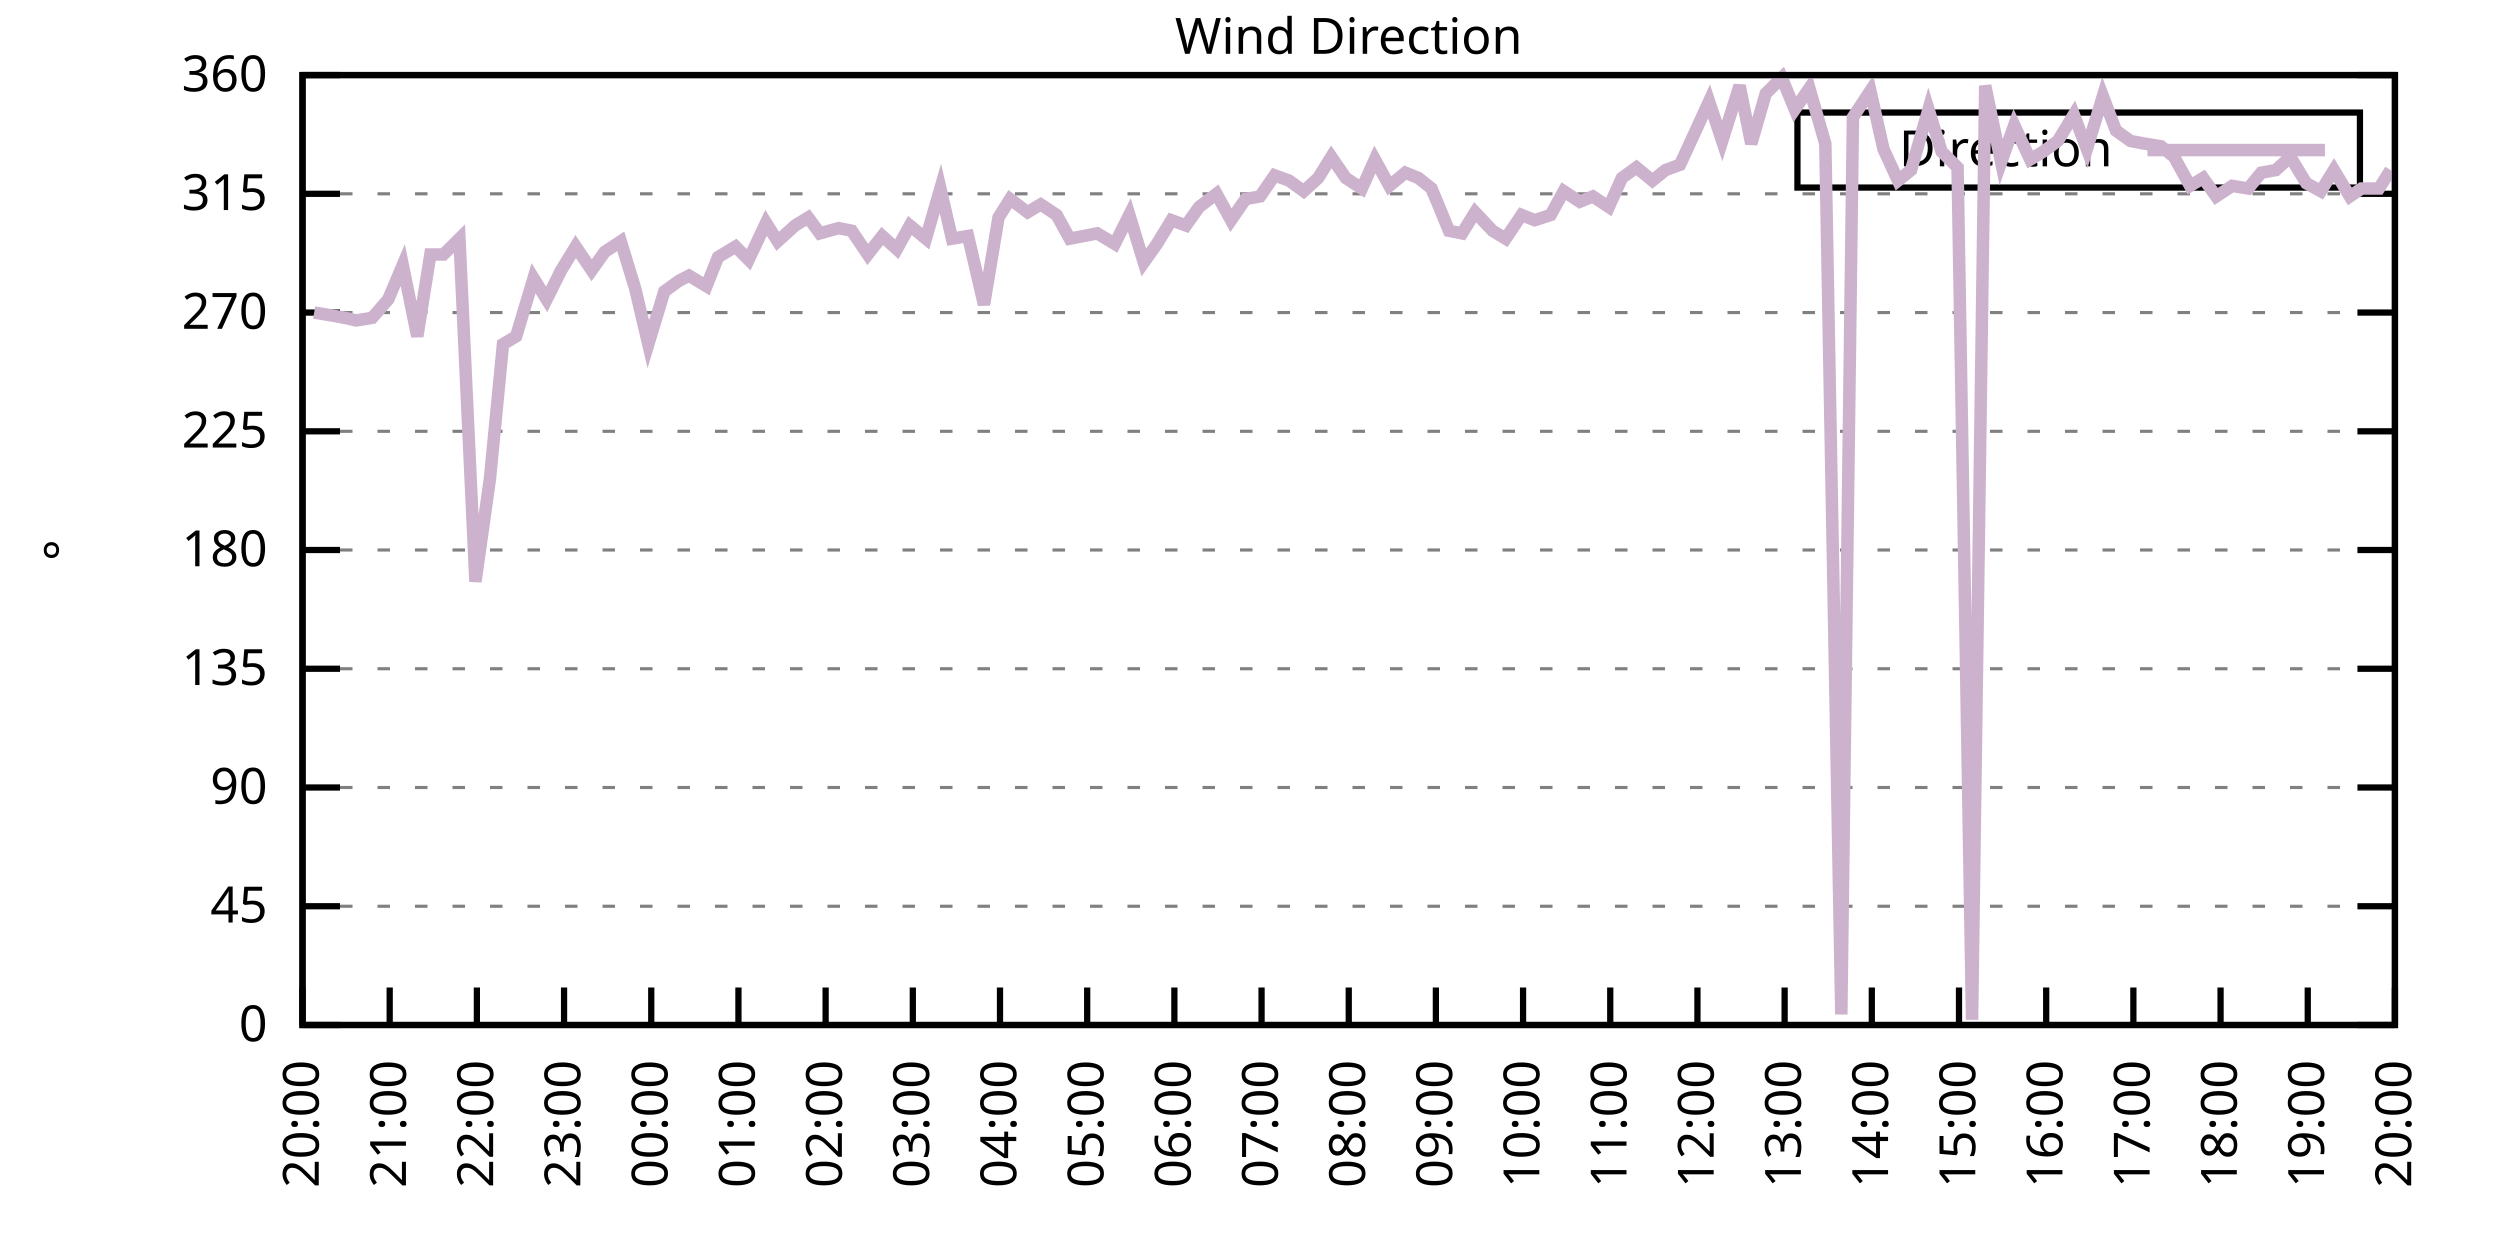
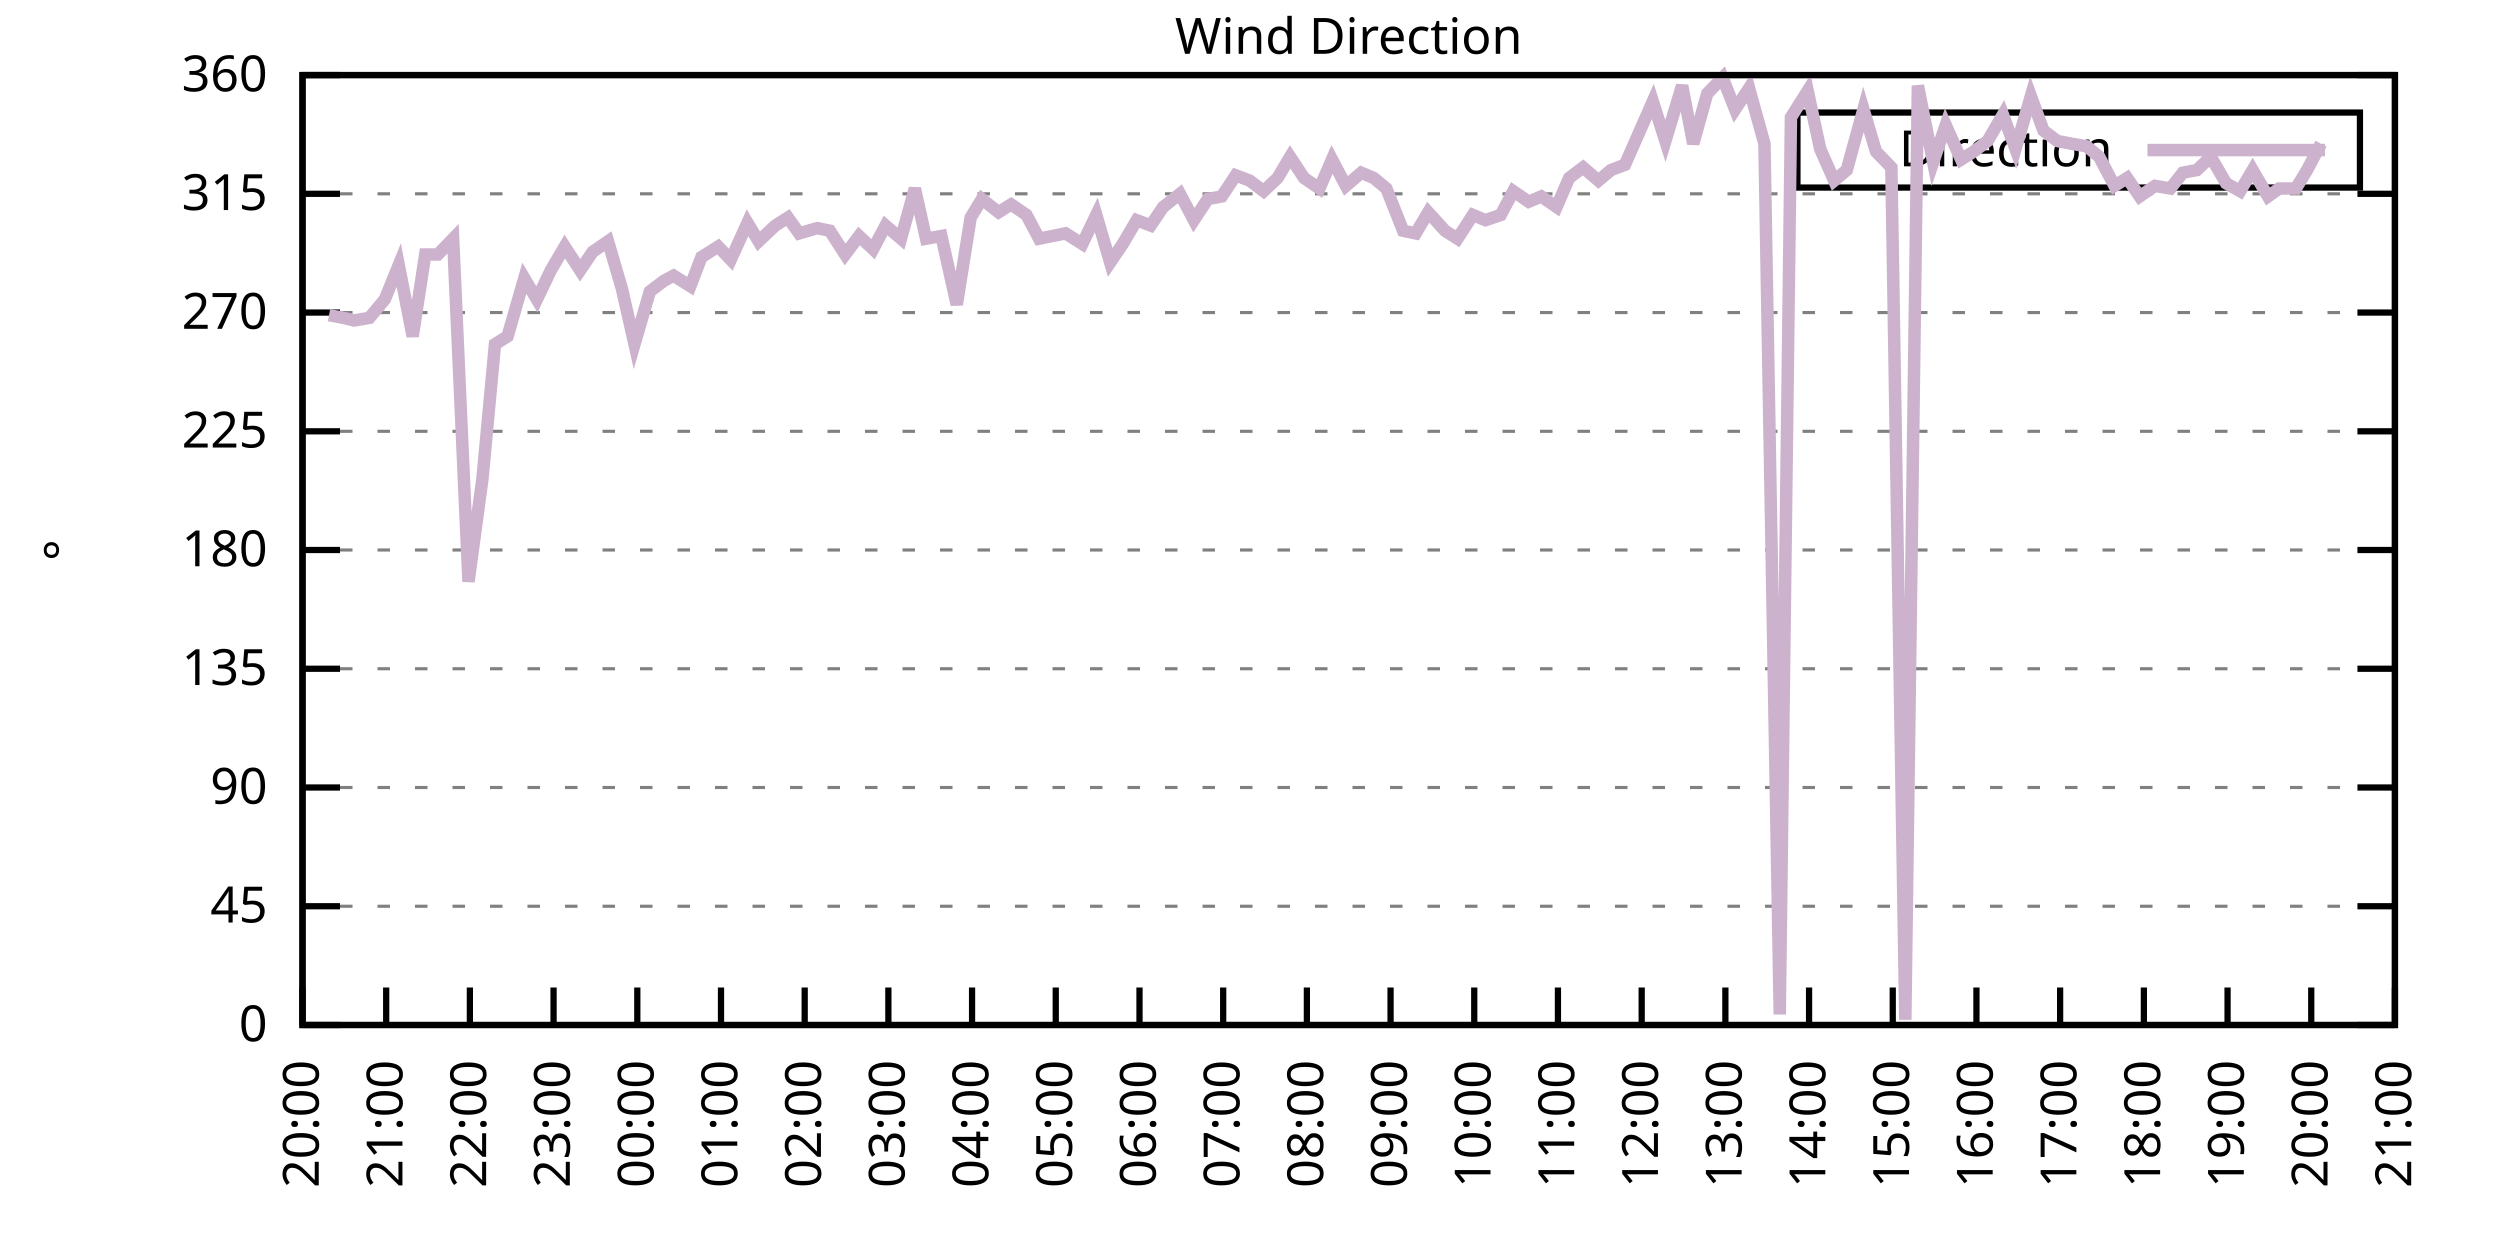
<svg xmlns="http://www.w3.org/2000/svg" xmlns:xlink="http://www.w3.org/1999/xlink" width="400" height="200" viewBox="0 0 400 200">
  <g id="gnuplot_canvas">
    <rect x="0" y="0" width="400" height="200" fill="none" />
    <defs>
      <circle id="gpDot" r="0.5" stroke-width="0.5" stroke="currentColor" />
      <path id="gpPt0" stroke-width="0.333" stroke="currentColor" d="M-1,0 h2 M0,-1 v2" />
      <path id="gpPt1" stroke-width="0.333" stroke="currentColor" d="M-1,-1 L1,1 M1,-1 L-1,1" />
      <path id="gpPt2" stroke-width="0.333" stroke="currentColor" d="M-1,0 L1,0 M0,-1 L0,1 M-1,-1 L1,1 M-1,1 L1,-1" />
      <rect id="gpPt3" stroke-width="0.333" stroke="currentColor" x="-1" y="-1" width="2" height="2" />
      <rect id="gpPt4" stroke-width="0.333" stroke="currentColor" fill="currentColor" x="-1" y="-1" width="2" height="2" />
      <circle id="gpPt5" stroke-width="0.333" stroke="currentColor" cx="0" cy="0" r="1" />
      <use xlink:href="#gpPt5" id="gpPt6" fill="currentColor" stroke="none" />
      <path id="gpPt7" stroke-width="0.333" stroke="currentColor" d="M0,-1.33 L-1.33,0.67 L1.33,0.67 z" />
      <use xlink:href="#gpPt7" id="gpPt8" fill="currentColor" stroke="none" />
      <use xlink:href="#gpPt7" id="gpPt9" stroke="currentColor" transform="rotate(180)" />
      <use xlink:href="#gpPt9" id="gpPt10" fill="currentColor" stroke="none" />
      <use xlink:href="#gpPt3" id="gpPt11" stroke="currentColor" transform="rotate(45)" />
      <use xlink:href="#gpPt11" id="gpPt12" fill="currentColor" stroke="none" />
      <path id="gpPt13" stroke-width="0.333" stroke="currentColor" d="M0,1.330 L1.265,0.411 L0.782,-1.067 L-0.782,-1.076 L-1.265,0.411 z" />
      <use xlink:href="#gpPt13" id="gpPt14" fill="currentColor" stroke="none" />
      <filter id="textbox" filterUnits="objectBoundingBox" x="0" y="0" height="1" width="1">
        <feFlood flood-color="white" flood-opacity="1" result="bgnd" />
        <feComposite in="SourceGraphic" in2="bgnd" operator="atop" />
      </filter>
      <filter id="greybox" filterUnits="objectBoundingBox" x="0" y="0" height="1" width="1">
        <feFlood flood-color="lightgrey" flood-opacity="1" result="grey" />
        <feComposite in="SourceGraphic" in2="grey" operator="atop" />
      </filter>
    </defs>
    <g fill="none" color="white" stroke="currentColor" stroke-width="1.00" stroke-linecap="butt" stroke-linejoin="miter">
</g>
    <g fill="none" color="black" stroke="currentColor" stroke-width="1.00" stroke-linecap="butt" stroke-linejoin="miter">
      <g stroke="none" shape-rendering="crispEdges">
        <polygon fill="rgb(255, 255, 255)" points="48.40,164.00 383.18,164.00 383.18,12.02 48.40,12.02 " />
      </g>
    </g>
    <g fill="none" color="black" stroke="currentColor" stroke-width="1.00" stroke-linecap="butt" stroke-linejoin="miter">
</g>
    <g fill="none" color="black" stroke="black" stroke-width="0.50" stroke-linecap="butt" stroke-linejoin="miter">
</g>
    <g fill="none" color="gray" stroke="currentColor" stroke-width="0.50" stroke-linecap="butt" stroke-linejoin="miter">
      <path stroke="gray" stroke-dasharray="2,4" class="gridline" d="M48.40,164.00 L383.19,164.00  " />
    </g>
    <g fill="none" color="gray" stroke="gray" stroke-width="1.00" stroke-linecap="butt" stroke-linejoin="miter">
</g>
    <g fill="none" color="black" stroke="currentColor" stroke-width="1.00" stroke-linecap="butt" stroke-linejoin="miter">
      <path stroke="black" d="M48.40,164.00 L54.40,164.00 M383.19,164.00 L377.19,164.00  " />
      <g transform="translate(42.80,166.60)" stroke="none" fill="black" font-family="Sans" font-size="8.00" text-anchor="end">
        <text>
          <tspan font-family="Sans"> 0</tspan>
        </text>
      </g>
    </g>
    <g fill="none" color="black" stroke="currentColor" stroke-width="1.00" stroke-linecap="butt" stroke-linejoin="miter">
</g>
    <g fill="none" color="black" stroke="black" stroke-width="0.50" stroke-linecap="butt" stroke-linejoin="miter">
</g>
    <g fill="none" color="gray" stroke="currentColor" stroke-width="0.50" stroke-linecap="butt" stroke-linejoin="miter">
      <path stroke="gray" stroke-dasharray="2,4" class="gridline" d="M48.40,145.00 L383.19,145.00  " />
    </g>
    <g fill="none" color="gray" stroke="gray" stroke-width="1.00" stroke-linecap="butt" stroke-linejoin="miter">
</g>
    <g fill="none" color="black" stroke="currentColor" stroke-width="1.00" stroke-linecap="butt" stroke-linejoin="miter">
      <path stroke="black" d="M48.40,145.00 L54.40,145.00 M383.19,145.00 L377.19,145.00  " />
      <g transform="translate(42.80,147.60)" stroke="none" fill="black" font-family="Sans" font-size="8.00" text-anchor="end">
        <text>
          <tspan font-family="Sans"> 45</tspan>
        </text>
      </g>
    </g>
    <g fill="none" color="black" stroke="currentColor" stroke-width="1.00" stroke-linecap="butt" stroke-linejoin="miter">
</g>
    <g fill="none" color="black" stroke="black" stroke-width="0.50" stroke-linecap="butt" stroke-linejoin="miter">
</g>
    <g fill="none" color="gray" stroke="currentColor" stroke-width="0.50" stroke-linecap="butt" stroke-linejoin="miter">
      <path stroke="gray" stroke-dasharray="2,4" class="gridline" d="M48.40,126.00 L383.19,126.00  " />
    </g>
    <g fill="none" color="gray" stroke="gray" stroke-width="1.00" stroke-linecap="butt" stroke-linejoin="miter">
</g>
    <g fill="none" color="black" stroke="currentColor" stroke-width="1.00" stroke-linecap="butt" stroke-linejoin="miter">
      <path stroke="black" d="M48.40,126.00 L54.40,126.00 M383.19,126.00 L377.19,126.00  " />
      <g transform="translate(42.80,128.60)" stroke="none" fill="black" font-family="Sans" font-size="8.00" text-anchor="end">
        <text>
          <tspan font-family="Sans"> 90</tspan>
        </text>
      </g>
    </g>
    <g fill="none" color="black" stroke="currentColor" stroke-width="1.00" stroke-linecap="butt" stroke-linejoin="miter">
</g>
    <g fill="none" color="black" stroke="black" stroke-width="0.50" stroke-linecap="butt" stroke-linejoin="miter">
</g>
    <g fill="none" color="gray" stroke="currentColor" stroke-width="0.50" stroke-linecap="butt" stroke-linejoin="miter">
      <path stroke="gray" stroke-dasharray="2,4" class="gridline" d="M48.40,107.00 L383.19,107.00  " />
    </g>
    <g fill="none" color="gray" stroke="gray" stroke-width="1.00" stroke-linecap="butt" stroke-linejoin="miter">
</g>
    <g fill="none" color="black" stroke="currentColor" stroke-width="1.00" stroke-linecap="butt" stroke-linejoin="miter">
      <path stroke="black" d="M48.40,107.00 L54.40,107.00 M383.19,107.00 L377.19,107.00  " />
      <g transform="translate(42.80,109.60)" stroke="none" fill="black" font-family="Sans" font-size="8.00" text-anchor="end">
        <text>
          <tspan font-family="Sans"> 135</tspan>
        </text>
      </g>
    </g>
    <g fill="none" color="black" stroke="currentColor" stroke-width="1.00" stroke-linecap="butt" stroke-linejoin="miter">
</g>
    <g fill="none" color="black" stroke="black" stroke-width="0.50" stroke-linecap="butt" stroke-linejoin="miter">
</g>
    <g fill="none" color="gray" stroke="currentColor" stroke-width="0.50" stroke-linecap="butt" stroke-linejoin="miter">
      <path stroke="gray" stroke-dasharray="2,4" class="gridline" d="M48.40,88.00 L383.19,88.00  " />
    </g>
    <g fill="none" color="gray" stroke="gray" stroke-width="1.00" stroke-linecap="butt" stroke-linejoin="miter">
</g>
    <g fill="none" color="black" stroke="currentColor" stroke-width="1.00" stroke-linecap="butt" stroke-linejoin="miter">
      <path stroke="black" d="M48.40,88.00 L54.40,88.00 M383.19,88.00 L377.19,88.00  " />
      <g transform="translate(42.80,90.60)" stroke="none" fill="black" font-family="Sans" font-size="8.00" text-anchor="end">
        <text>
          <tspan font-family="Sans"> 180</tspan>
        </text>
      </g>
    </g>
    <g fill="none" color="black" stroke="currentColor" stroke-width="1.00" stroke-linecap="butt" stroke-linejoin="miter">
</g>
    <g fill="none" color="black" stroke="black" stroke-width="0.50" stroke-linecap="butt" stroke-linejoin="miter">
</g>
    <g fill="none" color="gray" stroke="currentColor" stroke-width="0.50" stroke-linecap="butt" stroke-linejoin="miter">
      <path stroke="gray" stroke-dasharray="2,4" class="gridline" d="M48.40,69.01 L383.19,69.01  " />
    </g>
    <g fill="none" color="gray" stroke="gray" stroke-width="1.00" stroke-linecap="butt" stroke-linejoin="miter">
</g>
    <g fill="none" color="black" stroke="currentColor" stroke-width="1.00" stroke-linecap="butt" stroke-linejoin="miter">
      <path stroke="black" d="M48.40,69.01 L54.40,69.01 M383.19,69.01 L377.19,69.01  " />
      <g transform="translate(42.80,71.61)" stroke="none" fill="black" font-family="Sans" font-size="8.00" text-anchor="end">
        <text>
          <tspan font-family="Sans"> 225</tspan>
        </text>
      </g>
    </g>
    <g fill="none" color="black" stroke="currentColor" stroke-width="1.00" stroke-linecap="butt" stroke-linejoin="miter">
</g>
    <g fill="none" color="black" stroke="black" stroke-width="0.50" stroke-linecap="butt" stroke-linejoin="miter">
</g>
    <g fill="none" color="gray" stroke="currentColor" stroke-width="0.50" stroke-linecap="butt" stroke-linejoin="miter">
      <path stroke="gray" stroke-dasharray="2,4" class="gridline" d="M48.40,50.01 L383.19,50.01  " />
    </g>
    <g fill="none" color="gray" stroke="gray" stroke-width="1.00" stroke-linecap="butt" stroke-linejoin="miter">
</g>
    <g fill="none" color="black" stroke="currentColor" stroke-width="1.00" stroke-linecap="butt" stroke-linejoin="miter">
      <path stroke="black" d="M48.40,50.01 L54.40,50.01 M383.19,50.01 L377.19,50.01  " />
      <g transform="translate(42.80,52.61)" stroke="none" fill="black" font-family="Sans" font-size="8.00" text-anchor="end">
        <text>
          <tspan font-family="Sans"> 270</tspan>
        </text>
      </g>
    </g>
    <g fill="none" color="black" stroke="currentColor" stroke-width="1.00" stroke-linecap="butt" stroke-linejoin="miter">
</g>
    <g fill="none" color="black" stroke="black" stroke-width="0.50" stroke-linecap="butt" stroke-linejoin="miter">
</g>
    <g fill="none" color="gray" stroke="currentColor" stroke-width="0.50" stroke-linecap="butt" stroke-linejoin="miter">
      <path stroke="gray" stroke-dasharray="2,4" class="gridline" d="M48.40,31.01 L383.19,31.01  " />
    </g>
    <g fill="none" color="gray" stroke="gray" stroke-width="1.00" stroke-linecap="butt" stroke-linejoin="miter">
</g>
    <g fill="none" color="black" stroke="currentColor" stroke-width="1.00" stroke-linecap="butt" stroke-linejoin="miter">
      <path stroke="black" d="M48.40,31.01 L54.40,31.01 M383.19,31.01 L377.19,31.01  " />
      <g transform="translate(42.80,33.61)" stroke="none" fill="black" font-family="Sans" font-size="8.00" text-anchor="end">
        <text>
          <tspan font-family="Sans"> 315</tspan>
        </text>
      </g>
    </g>
    <g fill="none" color="black" stroke="currentColor" stroke-width="1.00" stroke-linecap="butt" stroke-linejoin="miter">
</g>
    <g fill="none" color="black" stroke="black" stroke-width="0.50" stroke-linecap="butt" stroke-linejoin="miter">
</g>
    <g fill="none" color="gray" stroke="currentColor" stroke-width="0.50" stroke-linecap="butt" stroke-linejoin="miter">
      <path stroke="gray" stroke-dasharray="2,4" class="gridline" d="M48.40,12.01 L383.19,12.01  " />
    </g>
    <g fill="none" color="gray" stroke="gray" stroke-width="1.00" stroke-linecap="butt" stroke-linejoin="miter">
</g>
    <g fill="none" color="black" stroke="currentColor" stroke-width="1.00" stroke-linecap="butt" stroke-linejoin="miter">
      <path stroke="black" d="M48.40,12.01 L54.40,12.01 M383.19,12.01 L377.19,12.01  " />
      <g transform="translate(42.80,14.61)" stroke="none" fill="black" font-family="Sans" font-size="8.00" text-anchor="end">
        <text>
          <tspan font-family="Sans"> 360</tspan>
        </text>
      </g>
    </g>
    <g fill="none" color="black" stroke="currentColor" stroke-width="1.00" stroke-linecap="butt" stroke-linejoin="miter">
      <path stroke="black" d="M48.40,164.00 L48.40,158.00  " />
      <g transform="translate(51.00,169.60) rotate(270.00)" stroke="none" fill="black" font-family="Sans" font-size="8.00" text-anchor="end">
        <text>
          <tspan font-family="Sans">20:00</tspan>
        </text>
      </g>
    </g>
    <g fill="none" color="black" stroke="currentColor" stroke-width="1.00" stroke-linecap="butt" stroke-linejoin="miter">
-       <path stroke="black" d="M62.35,164.00 L62.35,158.00  " />
-       <g transform="translate(64.95,169.60) rotate(270.00)" stroke="none" fill="black" font-family="Sans" font-size="8.00" text-anchor="end">
+       <path stroke="black" d="M61.79,164.00 L61.79,158.00  " />
+       <g transform="translate(64.39,169.60) rotate(270.00)" stroke="none" fill="black" font-family="Sans" font-size="8.00" text-anchor="end">
        <text>
          <tspan font-family="Sans">21:00</tspan>
        </text>
      </g>
    </g>
    <g fill="none" color="black" stroke="currentColor" stroke-width="1.00" stroke-linecap="butt" stroke-linejoin="miter">
-       <path stroke="black" d="M76.30,164.00 L76.30,158.00  " />
-       <g transform="translate(78.90,169.60) rotate(270.00)" stroke="none" fill="black" font-family="Sans" font-size="8.00" text-anchor="end">
+       <path stroke="black" d="M75.18,164.00 L75.18,158.00  " />
+       <g transform="translate(77.78,169.60) rotate(270.00)" stroke="none" fill="black" font-family="Sans" font-size="8.00" text-anchor="end">
        <text>
          <tspan font-family="Sans">22:00</tspan>
        </text>
      </g>
    </g>
    <g fill="none" color="black" stroke="currentColor" stroke-width="1.00" stroke-linecap="butt" stroke-linejoin="miter">
-       <path stroke="black" d="M90.25,164.00 L90.25,158.00  " />
-       <g transform="translate(92.85,169.60) rotate(270.00)" stroke="none" fill="black" font-family="Sans" font-size="8.00" text-anchor="end">
+       <path stroke="black" d="M88.57,164.00 L88.57,158.00  " />
+       <g transform="translate(91.17,169.60) rotate(270.00)" stroke="none" fill="black" font-family="Sans" font-size="8.00" text-anchor="end">
        <text>
          <tspan font-family="Sans">23:00</tspan>
        </text>
      </g>
    </g>
    <g fill="none" color="black" stroke="currentColor" stroke-width="1.00" stroke-linecap="butt" stroke-linejoin="miter">
-       <path stroke="black" d="M104.20,164.00 L104.20,158.00  " />
-       <g transform="translate(106.80,169.60) rotate(270.00)" stroke="none" fill="black" font-family="Sans" font-size="8.00" text-anchor="end">
+       <path stroke="black" d="M101.97,164.00 L101.97,158.00  " />
+       <g transform="translate(104.57,169.60) rotate(270.00)" stroke="none" fill="black" font-family="Sans" font-size="8.00" text-anchor="end">
        <text>
          <tspan font-family="Sans">00:00</tspan>
        </text>
      </g>
    </g>
    <g fill="none" color="black" stroke="currentColor" stroke-width="1.00" stroke-linecap="butt" stroke-linejoin="miter">
-       <path stroke="black" d="M118.15,164.00 L118.15,158.00  " />
-       <g transform="translate(120.75,169.60) rotate(270.00)" stroke="none" fill="black" font-family="Sans" font-size="8.00" text-anchor="end">
+       <path stroke="black" d="M115.36,164.00 L115.36,158.00  " />
+       <g transform="translate(117.96,169.60) rotate(270.00)" stroke="none" fill="black" font-family="Sans" font-size="8.00" text-anchor="end">
        <text>
          <tspan font-family="Sans">01:00</tspan>
        </text>
      </g>
    </g>
    <g fill="none" color="black" stroke="currentColor" stroke-width="1.00" stroke-linecap="butt" stroke-linejoin="miter">
-       <path stroke="black" d="M132.10,164.00 L132.10,158.00  " />
-       <g transform="translate(134.70,169.60) rotate(270.00)" stroke="none" fill="black" font-family="Sans" font-size="8.00" text-anchor="end">
+       <path stroke="black" d="M128.75,164.00 L128.75,158.00  " />
+       <g transform="translate(131.35,169.60) rotate(270.00)" stroke="none" fill="black" font-family="Sans" font-size="8.00" text-anchor="end">
        <text>
          <tspan font-family="Sans">02:00</tspan>
        </text>
      </g>
    </g>
    <g fill="none" color="black" stroke="currentColor" stroke-width="1.00" stroke-linecap="butt" stroke-linejoin="miter">
-       <path stroke="black" d="M146.05,164.00 L146.05,158.00  " />
-       <g transform="translate(148.65,169.60) rotate(270.00)" stroke="none" fill="black" font-family="Sans" font-size="8.00" text-anchor="end">
+       <path stroke="black" d="M142.14,164.00 L142.14,158.00  " />
+       <g transform="translate(144.74,169.60) rotate(270.00)" stroke="none" fill="black" font-family="Sans" font-size="8.00" text-anchor="end">
        <text>
          <tspan font-family="Sans">03:00</tspan>
        </text>
      </g>
    </g>
    <g fill="none" color="black" stroke="currentColor" stroke-width="1.00" stroke-linecap="butt" stroke-linejoin="miter">
-       <path stroke="black" d="M160.00,164.00 L160.00,158.00  " />
-       <g transform="translate(162.60,169.60) rotate(270.00)" stroke="none" fill="black" font-family="Sans" font-size="8.00" text-anchor="end">
+       <path stroke="black" d="M155.53,164.00 L155.53,158.00  " />
+       <g transform="translate(158.13,169.60) rotate(270.00)" stroke="none" fill="black" font-family="Sans" font-size="8.00" text-anchor="end">
        <text>
          <tspan font-family="Sans">04:00</tspan>
        </text>
      </g>
    </g>
    <g fill="none" color="black" stroke="currentColor" stroke-width="1.00" stroke-linecap="butt" stroke-linejoin="miter">
-       <path stroke="black" d="M173.95,164.00 L173.95,158.00  " />
-       <g transform="translate(176.55,169.60) rotate(270.00)" stroke="none" fill="black" font-family="Sans" font-size="8.00" text-anchor="end">
+       <path stroke="black" d="M168.92,164.00 L168.92,158.00  " />
+       <g transform="translate(171.52,169.60) rotate(270.00)" stroke="none" fill="black" font-family="Sans" font-size="8.00" text-anchor="end">
        <text>
          <tspan font-family="Sans">05:00</tspan>
        </text>
      </g>
    </g>
    <g fill="none" color="black" stroke="currentColor" stroke-width="1.00" stroke-linecap="butt" stroke-linejoin="miter">
-       <path stroke="black" d="M187.90,164.00 L187.90,158.00  " />
-       <g transform="translate(190.50,169.60) rotate(270.00)" stroke="none" fill="black" font-family="Sans" font-size="8.00" text-anchor="end">
+       <path stroke="black" d="M182.32,164.00 L182.32,158.00  " />
+       <g transform="translate(184.92,169.60) rotate(270.00)" stroke="none" fill="black" font-family="Sans" font-size="8.00" text-anchor="end">
        <text>
          <tspan font-family="Sans">06:00</tspan>
        </text>
      </g>
    </g>
    <g fill="none" color="black" stroke="currentColor" stroke-width="1.00" stroke-linecap="butt" stroke-linejoin="miter">
-       <path stroke="black" d="M201.85,164.00 L201.85,158.00  " />
-       <g transform="translate(204.45,169.60) rotate(270.00)" stroke="none" fill="black" font-family="Sans" font-size="8.00" text-anchor="end">
+       <path stroke="black" d="M195.71,164.00 L195.71,158.00  " />
+       <g transform="translate(198.31,169.60) rotate(270.00)" stroke="none" fill="black" font-family="Sans" font-size="8.00" text-anchor="end">
        <text>
          <tspan font-family="Sans">07:00</tspan>
        </text>
      </g>
    </g>
    <g fill="none" color="black" stroke="currentColor" stroke-width="1.00" stroke-linecap="butt" stroke-linejoin="miter">
-       <path stroke="black" d="M215.80,164.00 L215.80,158.00  " />
-       <g transform="translate(218.40,169.60) rotate(270.00)" stroke="none" fill="black" font-family="Sans" font-size="8.00" text-anchor="end">
+       <path stroke="black" d="M209.10,164.00 L209.10,158.00  " />
+       <g transform="translate(211.70,169.60) rotate(270.00)" stroke="none" fill="black" font-family="Sans" font-size="8.00" text-anchor="end">
        <text>
          <tspan font-family="Sans">08:00</tspan>
        </text>
      </g>
    </g>
    <g fill="none" color="black" stroke="currentColor" stroke-width="1.00" stroke-linecap="butt" stroke-linejoin="miter">
-       <path stroke="black" d="M229.74,164.00 L229.74,158.00  " />
-       <g transform="translate(232.34,169.60) rotate(270.00)" stroke="none" fill="black" font-family="Sans" font-size="8.00" text-anchor="end">
+       <path stroke="black" d="M222.49,164.00 L222.49,158.00  " />
+       <g transform="translate(225.09,169.60) rotate(270.00)" stroke="none" fill="black" font-family="Sans" font-size="8.00" text-anchor="end">
        <text>
          <tspan font-family="Sans">09:00</tspan>
        </text>
      </g>
    </g>
    <g fill="none" color="black" stroke="currentColor" stroke-width="1.00" stroke-linecap="butt" stroke-linejoin="miter">
-       <path stroke="black" d="M243.69,164.00 L243.69,158.00  " />
-       <g transform="translate(246.29,169.60) rotate(270.00)" stroke="none" fill="black" font-family="Sans" font-size="8.00" text-anchor="end">
+       <path stroke="black" d="M235.88,164.00 L235.88,158.00  " />
+       <g transform="translate(238.48,169.60) rotate(270.00)" stroke="none" fill="black" font-family="Sans" font-size="8.00" text-anchor="end">
        <text>
          <tspan font-family="Sans">10:00</tspan>
        </text>
      </g>
    </g>
    <g fill="none" color="black" stroke="currentColor" stroke-width="1.00" stroke-linecap="butt" stroke-linejoin="miter">
-       <path stroke="black" d="M257.64,164.00 L257.64,158.00  " />
-       <g transform="translate(260.24,169.60) rotate(270.00)" stroke="none" fill="black" font-family="Sans" font-size="8.00" text-anchor="end">
+       <path stroke="black" d="M249.27,164.00 L249.27,158.00  " />
+       <g transform="translate(251.87,169.60) rotate(270.00)" stroke="none" fill="black" font-family="Sans" font-size="8.00" text-anchor="end">
        <text>
          <tspan font-family="Sans">11:00</tspan>
        </text>
      </g>
    </g>
    <g fill="none" color="black" stroke="currentColor" stroke-width="1.00" stroke-linecap="butt" stroke-linejoin="miter">
-       <path stroke="black" d="M271.59,164.00 L271.59,158.00  " />
-       <g transform="translate(274.19,169.60) rotate(270.00)" stroke="none" fill="black" font-family="Sans" font-size="8.00" text-anchor="end">
+       <path stroke="black" d="M262.67,164.00 L262.67,158.00  " />
+       <g transform="translate(265.27,169.60) rotate(270.00)" stroke="none" fill="black" font-family="Sans" font-size="8.00" text-anchor="end">
        <text>
          <tspan font-family="Sans">12:00</tspan>
        </text>
      </g>
    </g>
    <g fill="none" color="black" stroke="currentColor" stroke-width="1.00" stroke-linecap="butt" stroke-linejoin="miter">
-       <path stroke="black" d="M285.54,164.00 L285.54,158.00  " />
-       <g transform="translate(288.14,169.60) rotate(270.00)" stroke="none" fill="black" font-family="Sans" font-size="8.00" text-anchor="end">
+       <path stroke="black" d="M276.06,164.00 L276.06,158.00  " />
+       <g transform="translate(278.66,169.60) rotate(270.00)" stroke="none" fill="black" font-family="Sans" font-size="8.00" text-anchor="end">
        <text>
          <tspan font-family="Sans">13:00</tspan>
        </text>
      </g>
    </g>
    <g fill="none" color="black" stroke="currentColor" stroke-width="1.00" stroke-linecap="butt" stroke-linejoin="miter">
-       <path stroke="black" d="M299.49,164.00 L299.49,158.00  " />
-       <g transform="translate(302.09,169.60) rotate(270.00)" stroke="none" fill="black" font-family="Sans" font-size="8.00" text-anchor="end">
+       <path stroke="black" d="M289.45,164.00 L289.45,158.00  " />
+       <g transform="translate(292.05,169.60) rotate(270.00)" stroke="none" fill="black" font-family="Sans" font-size="8.00" text-anchor="end">
        <text>
          <tspan font-family="Sans">14:00</tspan>
        </text>
      </g>
    </g>
    <g fill="none" color="black" stroke="currentColor" stroke-width="1.00" stroke-linecap="butt" stroke-linejoin="miter">
-       <path stroke="black" d="M313.44,164.00 L313.44,158.00  " />
-       <g transform="translate(316.04,169.60) rotate(270.00)" stroke="none" fill="black" font-family="Sans" font-size="8.00" text-anchor="end">
+       <path stroke="black" d="M302.84,164.00 L302.84,158.00  " />
+       <g transform="translate(305.44,169.60) rotate(270.00)" stroke="none" fill="black" font-family="Sans" font-size="8.00" text-anchor="end">
        <text>
          <tspan font-family="Sans">15:00</tspan>
        </text>
      </g>
    </g>
    <g fill="none" color="black" stroke="currentColor" stroke-width="1.00" stroke-linecap="butt" stroke-linejoin="miter">
-       <path stroke="black" d="M327.39,164.00 L327.39,158.00  " />
-       <g transform="translate(329.99,169.60) rotate(270.00)" stroke="none" fill="black" font-family="Sans" font-size="8.00" text-anchor="end">
+       <path stroke="black" d="M316.23,164.00 L316.23,158.00  " />
+       <g transform="translate(318.83,169.60) rotate(270.00)" stroke="none" fill="black" font-family="Sans" font-size="8.00" text-anchor="end">
        <text>
          <tspan font-family="Sans">16:00</tspan>
        </text>
      </g>
    </g>
    <g fill="none" color="black" stroke="currentColor" stroke-width="1.00" stroke-linecap="butt" stroke-linejoin="miter">
-       <path stroke="black" d="M341.34,164.00 L341.34,158.00  " />
-       <g transform="translate(343.94,169.60) rotate(270.00)" stroke="none" fill="black" font-family="Sans" font-size="8.00" text-anchor="end">
+       <path stroke="black" d="M329.62,164.00 L329.62,158.00  " />
+       <g transform="translate(332.22,169.60) rotate(270.00)" stroke="none" fill="black" font-family="Sans" font-size="8.00" text-anchor="end">
        <text>
          <tspan font-family="Sans">17:00</tspan>
        </text>
      </g>
    </g>
    <g fill="none" color="black" stroke="currentColor" stroke-width="1.00" stroke-linecap="butt" stroke-linejoin="miter">
-       <path stroke="black" d="M355.29,164.00 L355.29,158.00  " />
-       <g transform="translate(357.89,169.60) rotate(270.00)" stroke="none" fill="black" font-family="Sans" font-size="8.00" text-anchor="end">
+       <path stroke="black" d="M343.02,164.00 L343.02,158.00  " />
+       <g transform="translate(345.62,169.60) rotate(270.00)" stroke="none" fill="black" font-family="Sans" font-size="8.00" text-anchor="end">
        <text>
          <tspan font-family="Sans">18:00</tspan>
        </text>
      </g>
    </g>
    <g fill="none" color="black" stroke="currentColor" stroke-width="1.00" stroke-linecap="butt" stroke-linejoin="miter">
-       <path stroke="black" d="M369.24,164.00 L369.24,158.00  " />
-       <g transform="translate(371.84,169.60) rotate(270.00)" stroke="none" fill="black" font-family="Sans" font-size="8.00" text-anchor="end">
+       <path stroke="black" d="M356.41,164.00 L356.41,158.00  " />
+       <g transform="translate(359.01,169.60) rotate(270.00)" stroke="none" fill="black" font-family="Sans" font-size="8.00" text-anchor="end">
        <text>
          <tspan font-family="Sans">19:00</tspan>
+         </text>
+       </g>
+     </g>
+     <g fill="none" color="black" stroke="currentColor" stroke-width="1.00" stroke-linecap="butt" stroke-linejoin="miter">
+       <path stroke="black" d="M369.80,164.00 L369.80,158.00  " />
+       <g transform="translate(372.40,169.60) rotate(270.00)" stroke="none" fill="black" font-family="Sans" font-size="8.00" text-anchor="end">
+         <text>
+           <tspan font-family="Sans">20:00</tspan>
        </text>
      </g>
    </g>
    <g fill="none" color="black" stroke="currentColor" stroke-width="1.00" stroke-linecap="butt" stroke-linejoin="miter">
      <path stroke="black" d="M383.19,164.00 L383.19,158.00  " />
      <g transform="translate(385.79,169.60) rotate(270.00)" stroke="none" fill="black" font-family="Sans" font-size="8.00" text-anchor="end">
        <text>
-           <tspan font-family="Sans">20:00</tspan>
+           <tspan font-family="Sans">21:00</tspan>
        </text>
      </g>
    </g>
    <g fill="none" color="black" stroke="currentColor" stroke-width="1.00" stroke-linecap="butt" stroke-linejoin="miter">
</g>
    <g fill="none" color="black" stroke="currentColor" stroke-width="1.00" stroke-linecap="butt" stroke-linejoin="miter">
      <path stroke="black" d="M48.40,12.01 L48.40,164.00 L383.19,164.00 L383.19,12.01 L48.40,12.01 Z  " />
    </g>
    <g fill="none" color="black" stroke="currentColor" stroke-width="1.00" stroke-linecap="butt" stroke-linejoin="miter">
</g>
    <g fill="none" color="black" stroke="currentColor" stroke-width="1.00" stroke-linecap="butt" stroke-linejoin="miter">
      <path stroke="black" d="M287.59,30.01 L287.59,18.01 L377.59,18.01 L377.59,30.01 L287.59,30.01 Z  " />
    </g>
    <g id="Wind_direction_plot_1">
      <g fill="none" color="white" stroke="black" stroke-width="2.00" stroke-linecap="butt" stroke-linejoin="miter">
</g>
      <g fill="none" color="black" stroke="currentColor" stroke-width="2.00" stroke-linecap="butt" stroke-linejoin="miter">
        <g transform="translate(337.99,26.61)" stroke="none" fill="black" font-family="Sans" font-size="8.00" text-anchor="end">
          <text>
            <tspan font-family="Sans">Direction</tspan>
          </text>
        </g>
      </g>
      <g fill="none" color="black" stroke="currentColor" stroke-width="2.00" stroke-linecap="butt" stroke-linejoin="miter">
-         <path stroke="rgb(204, 178, 204)" d="M343.59,24.01 L371.99,24.01 M50.26,50.01 L52.82,50.43 L55.14,50.85 L57.00,51.27 L59.56,50.85 L62.12,47.90   L64.44,42.41 L66.77,53.81 L68.86,40.72 L70.95,40.72 L73.51,38.19 L76.07,93.07 L78.39,76.61 L80.48,55.07   L82.58,53.81 L85.37,44.52 L87.46,47.90 L89.78,43.25 L92.11,39.45 L94.67,43.25 L96.76,40.30 L99.32,38.61   L101.64,46.21 L103.73,55.07 L106.29,46.63 L108.62,44.94 L110.24,44.10 L113.03,45.79 L114.89,41.14 L117.68,39.45   L119.78,41.56 L122.57,35.65 L124.43,38.61 L127.22,36.08 L129.31,34.81 L131.17,37.34 L134.19,36.50 L136.28,36.92   L138.84,40.72 L141.16,37.76 L143.49,39.87 L145.58,36.08 L148.14,38.19 L150.46,30.16 L152.32,38.19 L154.88,37.76   L157.44,48.74 L159.76,34.81 L161.62,31.85 L164.41,33.96 L166.51,32.70 L169.06,34.39 L171.16,38.19 L175.57,37.34   L178.36,39.03 L180.69,34.39 L183.01,41.99 L185.11,39.03 L187.43,35.23 L189.76,36.08 L191.85,33.12 L194.64,31.01   L196.96,35.23 L199.29,31.85 L201.61,31.43 L203.94,28.05 L206.26,28.90 L208.59,30.59 L210.91,28.48 L213.01,25.10   L215.33,28.48 L217.89,30.16 L219.98,25.52 L222.30,29.74 L224.86,27.63 L226.95,28.48 L229.05,30.16 L231.84,36.92   L233.93,37.34 L236.02,33.96 L238.81,36.92 L240.90,38.19 L243.46,34.39 L245.55,35.23 L248.11,34.39 L250.20,30.59   L252.76,32.28 L254.85,31.43 L257.41,33.12 L259.50,28.48 L261.83,26.79 L264.39,28.90 L266.48,27.21 L268.80,26.36   L271.13,21.30 L273.45,16.23 L275.55,22.56 L278.34,13.70 L280.20,22.99 L282.52,14.97 L285.08,12.43 L287.17,17.50   L289.50,14.12 L292.05,22.99 L294.61,162.31 L296.47,18.77 L299.26,14.54 L301.35,23.83 L303.68,28.90 L305.77,27.21   L308.56,17.50 L310.65,24.25 L313.21,26.79 L315.53,163.16 L317.63,13.70 L320.18,25.94 L322.28,20.03 L324.83,25.52   L326.93,24.25 L329.25,22.56 L331.81,18.34 L333.90,23.83 L336.46,15.39 L338.55,20.88 L340.88,22.56 L343.20,22.99   L345.76,23.41 L347.85,25.10 L350.41,29.74 L352.50,28.48 L354.59,31.43 L357.15,29.74 L359.71,30.16 L361.80,27.63   L364.13,27.21 L366.45,25.10 L369.01,29.32 L371.33,30.59 L373.43,27.21 L375.98,31.43 L377.84,30.16 L380.63,30.16   L382.49,27.21  " />
+         <path stroke="rgb(204, 178, 204)" d="M343.59,24.01 L371.99,24.01 M52.64,50.43 L54.87,50.85 L56.66,51.27 L59.11,50.85 L61.57,47.90 L63.80,42.41   L66.03,53.81 L68.04,40.72 L70.05,40.72 L72.50,38.19 L74.96,93.07 L77.19,76.61 L79.20,55.07 L81.21,53.81   L83.89,44.52 L85.90,47.90 L88.13,43.25 L90.36,39.45 L92.82,43.25 L94.82,40.30 L97.28,38.61 L99.51,46.21   L101.52,55.07 L103.98,46.63 L106.21,44.94 L107.77,44.10 L110.45,45.79 L112.23,41.14 L114.91,39.45 L116.92,41.56   L119.60,35.65 L121.38,38.61 L124.06,36.08 L126.07,34.81 L127.86,37.34 L130.76,36.50 L132.77,36.92 L135.22,40.72   L137.45,37.76 L139.69,39.87 L141.69,36.08 L144.15,38.19 L146.38,30.16 L148.17,38.19 L150.62,37.76 L153.08,48.74   L155.31,34.81 L157.10,31.85 L159.77,33.96 L161.78,32.70 L164.24,34.39 L166.25,38.19 L170.49,37.34 L173.17,39.03   L175.40,34.39 L177.63,41.99 L179.64,39.03 L181.87,35.23 L184.10,36.08 L186.11,33.12 L188.79,31.01 L191.02,35.23   L193.25,31.85 L195.48,31.43 L197.72,28.05 L199.95,28.90 L202.18,30.59 L204.41,28.48 L206.42,25.10 L208.65,28.48   L211.11,30.16 L213.12,25.52 L215.35,29.74 L217.80,27.63 L219.81,28.48 L221.82,30.16 L224.50,36.92 L226.51,37.34   L228.52,33.96 L231.20,36.92 L233.20,38.19 L235.66,34.39 L237.67,35.23 L240.12,34.39 L242.13,30.59 L244.59,32.28   L246.60,31.43 L249.05,33.12 L251.06,28.48 L253.29,26.79 L255.75,28.90 L257.76,27.21 L259.99,26.36 L262.22,21.30   L264.45,16.23 L266.46,22.56 L269.14,13.70 L270.92,22.99 L273.16,14.97 L275.61,12.43 L277.62,17.50 L279.85,14.12   L282.31,22.99 L284.76,162.31 L286.55,18.77 L289.23,14.54 L291.23,23.83 L293.47,28.90 L295.48,27.21 L298.15,17.50   L300.16,24.25 L302.62,26.79 L304.85,163.16 L306.86,13.70 L309.31,25.94 L311.32,20.03 L313.78,25.52 L315.79,24.25   L318.02,22.56 L320.47,18.34 L322.48,23.83 L324.94,15.39 L326.95,20.88 L329.18,22.56 L331.41,22.99 L333.86,23.41   L335.87,25.10 L338.33,29.74 L340.34,28.48 L342.35,31.43 L344.80,29.74 L347.26,30.16 L349.26,27.63 L351.50,27.21   L353.73,25.10 L356.18,29.32 L358.42,30.59 L360.42,27.21 L362.88,31.43 L364.66,30.16 L367.34,30.16 L369.13,27.21   L371.36,22.99  " />
      </g>
    </g>
    <g fill="none" color="black" stroke="currentColor" stroke-width="2.00" stroke-linecap="butt" stroke-linejoin="miter">
</g>
    <g fill="none" color="black" stroke="black" stroke-width="1.00" stroke-linecap="butt" stroke-linejoin="miter">
</g>
    <g fill="none" color="black" stroke="currentColor" stroke-width="1.00" stroke-linecap="butt" stroke-linejoin="miter">
      <path stroke="black" d="M48.40,12.01 L48.40,164.00 L383.19,164.00 L383.19,12.01 L48.40,12.01 Z  " />
      <g transform="translate(12.80,88.01) rotate(270.00)" stroke="none" fill="black" font-family="Sans" font-size="8.00" text-anchor="middle">
        <text>
          <tspan font-family="Sans">°</tspan>
        </text>
      </g>
    </g>
    <g fill="none" color="black" stroke="currentColor" stroke-width="1.00" stroke-linecap="butt" stroke-linejoin="miter">
</g>
    <g fill="none" color="black" stroke="currentColor" stroke-width="1.00" stroke-linecap="butt" stroke-linejoin="miter">
      <g transform="translate(215.79,8.61)" stroke="none" fill="black" font-family="Sans" font-size="8.00" text-anchor="middle">
        <text>
          <tspan font-family="Sans">Wind Direction</tspan>
        </text>
      </g>
    </g>
    <g fill="none" color="black" stroke="currentColor" stroke-width="1.00" stroke-linecap="butt" stroke-linejoin="miter">
</g>
  </g>
</svg>
